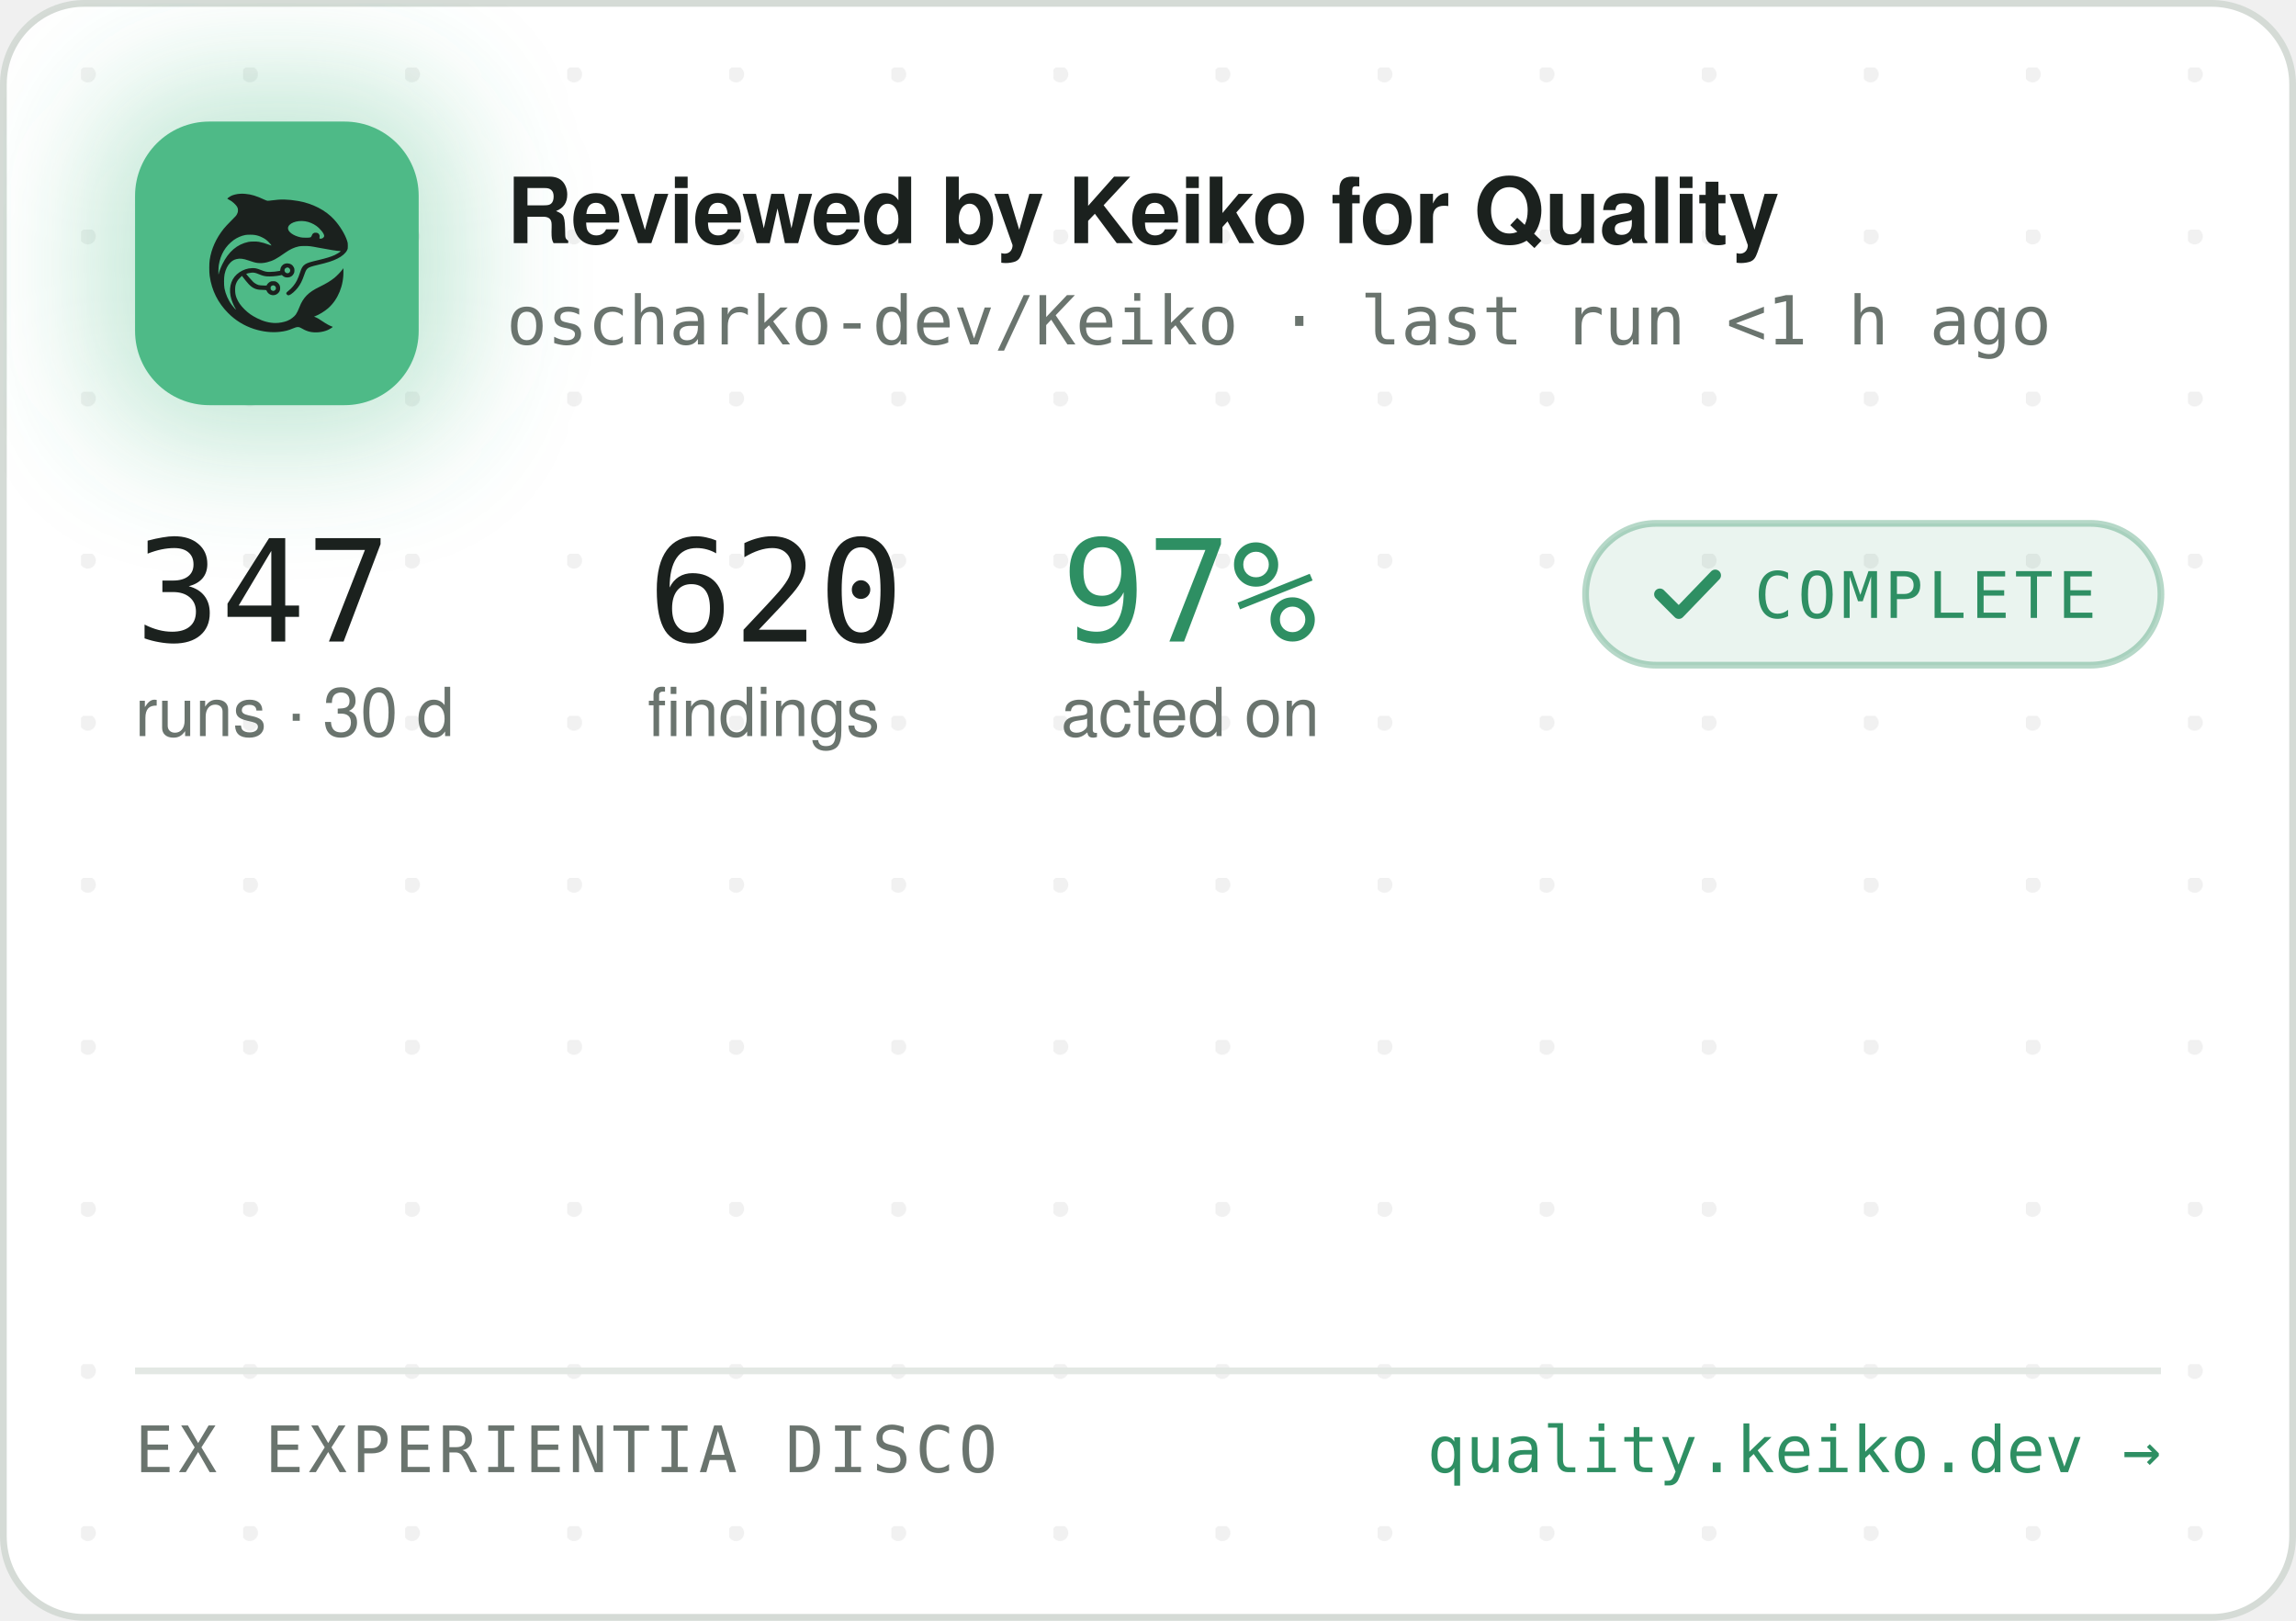
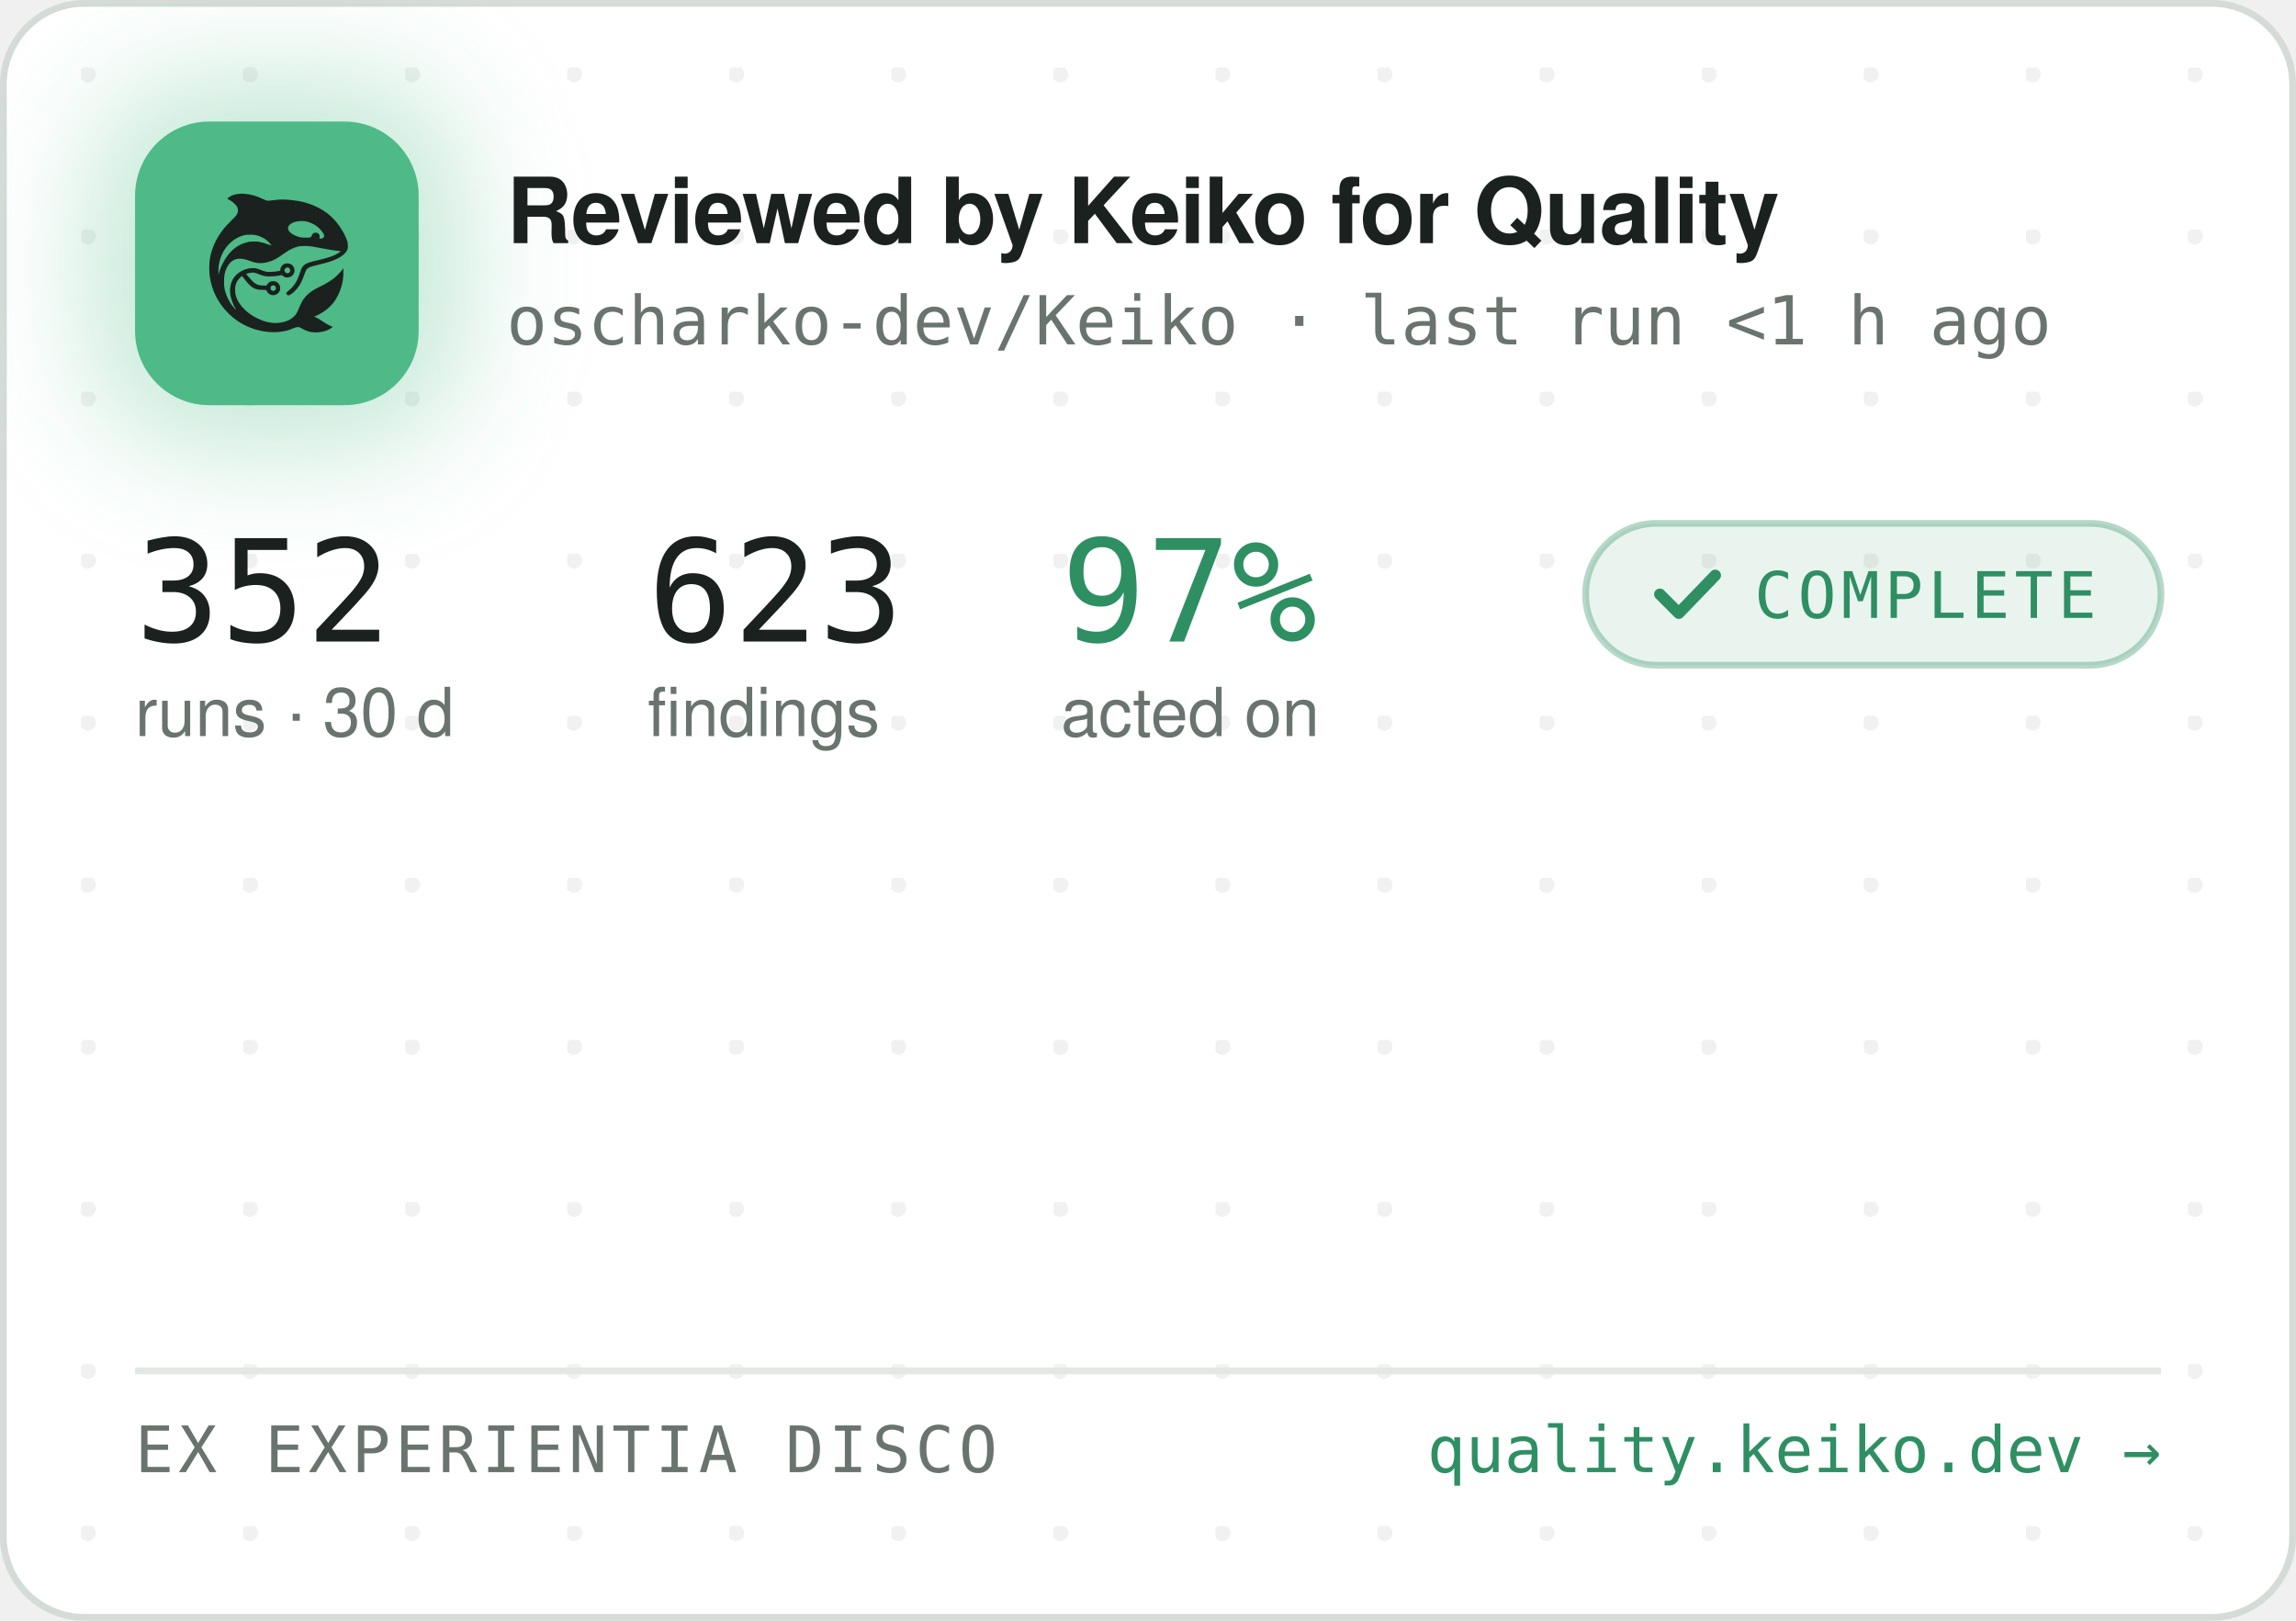
<svg xmlns="http://www.w3.org/2000/svg" width="340" height="240" viewBox="0 0 340 240" role="img" aria-label="Reviewed by Keiko for Quality — oscharko-dev/Keiko">
  <defs>
    <pattern id="dots" width="24" height="24" patternUnits="userSpaceOnUse" x="12" y="10">
      <circle cx="1" cy="1" r="1.2" fill="rgba(27,33,30,0.06)" />
    </pattern>
    <filter id="glow" x="-60%" y="-60%" width="220%" height="220%">
      <feGaussianBlur stdDeviation="9" />
    </filter>
    <clipPath id="card">
      <rect x="0.5" y="0.5" width="339" height="239" rx="12" />
    </clipPath>
  </defs>
  <rect x="0.5" y="0.5" width="339" height="239" rx="12" fill="#FFFFFF" stroke="#D5DBD6" />
  <rect x="0.5" y="0.5" width="339" height="239" rx="12" fill="url(#dots)" />
  <g clip-path="url(#card)">
    <rect x="14" y="12" width="54" height="54" rx="16" fill="rgba(78,186,135,0.35)" filter="url(#glow)" />
    <rect x="20" y="18" width="42" height="42" rx="11" fill="#4EBA87" />
    <g transform="translate(24,22) scale(0.03320312)">
      <g transform="translate(1024 0) scale(-1 1)">
        <g transform="translate(1024, 1024) scale(-0.1, -0.1)" fill="#1B211E" stroke="none">
          <path d="M3465 8223 c-144 -8 -314 -52 -408 -105 -69 -39 -146 -99 -146 -113 0 -5 30 -24 68 -42 146 -70 323 -229 377 -340 25 -49 29 -70 29 -138 -1 -72 -5 -88 -39 -160 -36 -75 -54 -95 -265 -305 -134 -132 -270 -279 -331 -355 -339 -425 -552 -896 -626 -1390 -25 -165 -25 -549 0 -720 92 -645 368 -1196 826 -1655 322 -324 710 -562 1145 -704 389 -126 793 -172 1155 -130 235 27 377 63 579 149 205 87 268 86 423 -7 102 -62 231 -115 335 -138 247 -56 562 -26 794 74 92 40 244 136 232 146 -4 3 -26 12 -48 19 -86 28 -246 116 -385 211 -162 112 -284 182 -357 207 l-48 17 40 15 c185 70 436 223 595 363 438 386 695 1014 678 1663 l-3 120 -50 -70 c-64 -90 -248 -280 -350 -362 -171 -136 -366 -255 -645 -391 -288 -140 -442 -243 -590 -391 -136 -137 -247 -316 -325 -526 -47 -127 -114 -262 -160 -326 -79 -107 -237 -224 -384 -283 -136 -55 -355 -96 -514 -96 -274 0 -548 71 -832 215 -242 123 -375 216 -553 389 -175 171 -287 332 -361 517 -44 114 -63 216 -63 359 0 152 17 233 74 350 35 70 59 102 136 179 l95 94 21 -29 c55 -75 219 -277 277 -338 171 -183 337 -256 582 -256 56 0 126 -3 155 -7 53 -6 54 -7 76 -57 30 -66 97 -128 172 -156 151 -57 318 11 395 160 33 62 34 193 3 261 -30 64 -88 125 -148 157 -44 23 -63 27 -141 27 -78 0 -97 -4 -140 -27 -58 -30 -131 -105 -141 -142 -6 -25 -8 -26 -93 -26 -47 0 -131 5 -186 10 -87 8 -111 15 -182 51 -45 22 -109 66 -143 96 -59 53 -326 361 -319 367 14 11 179 47 241 52 102 9 177 -7 318 -66 158 -66 243 -89 357 -99 157 -12 413 5 582 40 l93 19 44 -39 c59 -52 135 -75 228 -69 117 8 212 72 262 176 23 47 28 71 28 138 0 70 -4 89 -29 138 -55 110 -145 167 -270 174 -65 3 -91 0 -137 -18 -107 -40 -183 -140 -195 -257 l-6 -52 -51 -11 c-104 -23 -285 -41 -411 -42 -149 -1 -211 12 -402 88 -186 74 -256 88 -403 81 -193 -8 -377 -70 -546 -182 -342 -228 -485 -611 -399 -1064 30 -157 119 -388 209 -541 20 -35 35 -64 33 -66 -8 -8 -111 108 -190 214 -154 206 -278 489 -324 737 -28 154 -25 492 6 635 46 216 133 391 256 514 82 82 161 128 271 156 152 39 300 23 529 -57 217 -76 308 -101 410 -114 137 -17 284 -7 426 30 272 70 414 145 809 425 217 153 399 238 610 283 64 14 129 18 265 18 197 0 269 -9 615 -76 461 -89 843 -149 952 -149 41 0 41 0 23 -20 -28 -31 -169 -119 -254 -158 -167 -77 -388 -145 -716 -222 -399 -93 -508 -128 -608 -194 -102 -68 -160 -160 -217 -346 -35 -115 -102 -286 -149 -378 -85 -168 -227 -341 -377 -458 -105 -82 -115 -107 -69 -162 29 -34 65 -44 109 -29 86 29 261 181 371 322 126 162 201 309 295 581 61 176 90 232 145 283 62 57 163 93 470 165 439 104 640 169 863 278 206 100 368 240 434 375 32 67 33 71 33 198 -1 120 -3 138 -34 229 -98 294 -319 655 -573 936 -381 421 -968 723 -1618 834 -448 76 -767 83 -1169 25 -80 -12 -165 -19 -190 -17 -26 3 -90 26 -146 53 -343 162 -576 233 -842 255 -114 9 -141 10 -248 3z m2926 -1227 c164 -27 346 -102 485 -202 181 -129 354 -348 354 -448 0 -64 -75 -126 -154 -126 -60 0 -63 4 -52 70 8 50 7 65 -9 100 -29 64 -74 93 -151 98 -54 4 -70 1 -107 -21 -42 -25 -61 -52 -91 -129 -25 -64 -55 -73 -246 -73 -121 0 -187 5 -248 18 -318 70 -556 242 -556 402 0 218 388 374 775 311z m-2249 -611 c119 -21 208 -50 321 -106 114 -56 177 -100 266 -184 67 -63 157 -173 148 -181 -2 -3 -61 18 -130 45 -131 52 -298 100 -427 122 -113 20 -367 17 -470 -4 -502 -106 -885 -433 -1160 -992 -70 -142 -160 -379 -160 -424 0 -9 -5 -23 -11 -31 -13 -19 -5 316 10 410 80 482 295 846 661 1117 145 107 350 197 522 228 100 18 326 18 430 0z m1485 -1456 c95 -36 119 -159 42 -223 -78 -66 -209 -1 -209 104 0 60 33 100 99 121 36 10 36 10 68 -2z m-591 -822 c29 -26 37 -42 40 -77 6 -54 -9 -86 -55 -117 -41 -28 -70 -29 -119 -4 -44 22 -62 55 -62 112 0 51 13 75 53 99 50 31 101 26 143 -13z" />
        </g>
      </g>
    </g>
    <text x="75" y="36" font-family="-apple-system,'Segoe UI',Helvetica,Arial,sans-serif" font-size="13.5" font-weight="650" letter-spacing="-0.14" fill="#1B211E">Reviewed by Keiko for Quality</text>
    <text x="75" y="51" font-family="'JetBrains Mono',SFMono-Regular,Consolas,Menlo,monospace" font-size="10" fill="#6A746E">oscharko-dev/Keiko · last run &lt;1 h ago</text>
-     <text x="20" y="95" font-family="'JetBrains Mono',SFMono-Regular,Consolas,Menlo,monospace" font-size="21" fill="#1B211E">347</text>
+     <text x="20" y="95" font-family="'JetBrains Mono',SFMono-Regular,Consolas,Menlo,monospace" font-size="21" fill="#1B211E">352</text>
    <text x="20" y="109" font-family="-apple-system,'Segoe UI',Helvetica,Arial,sans-serif" font-size="10" fill="#6A746E">runs · 30 d</text>
-     <text x="95.9" y="95" font-family="'JetBrains Mono',SFMono-Regular,Consolas,Menlo,monospace" font-size="21" fill="#1B211E">620</text>
+     <text x="95.9" y="95" font-family="'JetBrains Mono',SFMono-Regular,Consolas,Menlo,monospace" font-size="21" fill="#1B211E">623</text>
    <text x="95.9" y="109" font-family="-apple-system,'Segoe UI',Helvetica,Arial,sans-serif" font-size="10" fill="#6A746E">findings</text>
    <text x="157.1" y="95" font-family="'JetBrains Mono',SFMono-Regular,Consolas,Menlo,monospace" font-size="21" fill="#2E8F63">97%</text>
    <text x="157.1" y="109" font-family="-apple-system,'Segoe UI',Helvetica,Arial,sans-serif" font-size="10" fill="#6A746E">acted on</text>
    <rect x="234.8" y="77.5" width="85.2" height="21" rx="10.5" fill="rgba(46,143,99,0.10)" stroke="rgba(46,143,99,0.35)" />
    <path d="M245.8 88 l2.8 2.8 l5.4 -5.6" fill="none" stroke="#2E8F63" stroke-width="1.7" stroke-linecap="round" stroke-linejoin="round" />
    <text x="259.8" y="91.5" font-family="'JetBrains Mono',SFMono-Regular,Consolas,Menlo,monospace" font-size="9.5" letter-spacing="0.7" fill="#2E8F63">COMPLETE</text>
    <line x1="20" y1="203" x2="320" y2="203" stroke="#E3E8E4" />
    <text x="20" y="218" font-family="'JetBrains Mono',SFMono-Regular,Consolas,Menlo,monospace" font-size="9.5" letter-spacing="0.7" fill="#6A746E">EX EXPERIENTIA DISCO</text>
    <text x="320" y="218" text-anchor="end" font-family="'JetBrains Mono',SFMono-Regular,Consolas,Menlo,monospace" font-size="9.5" fill="#2E8F63">quality.keiko.dev →</text>
  </g>
</svg>
